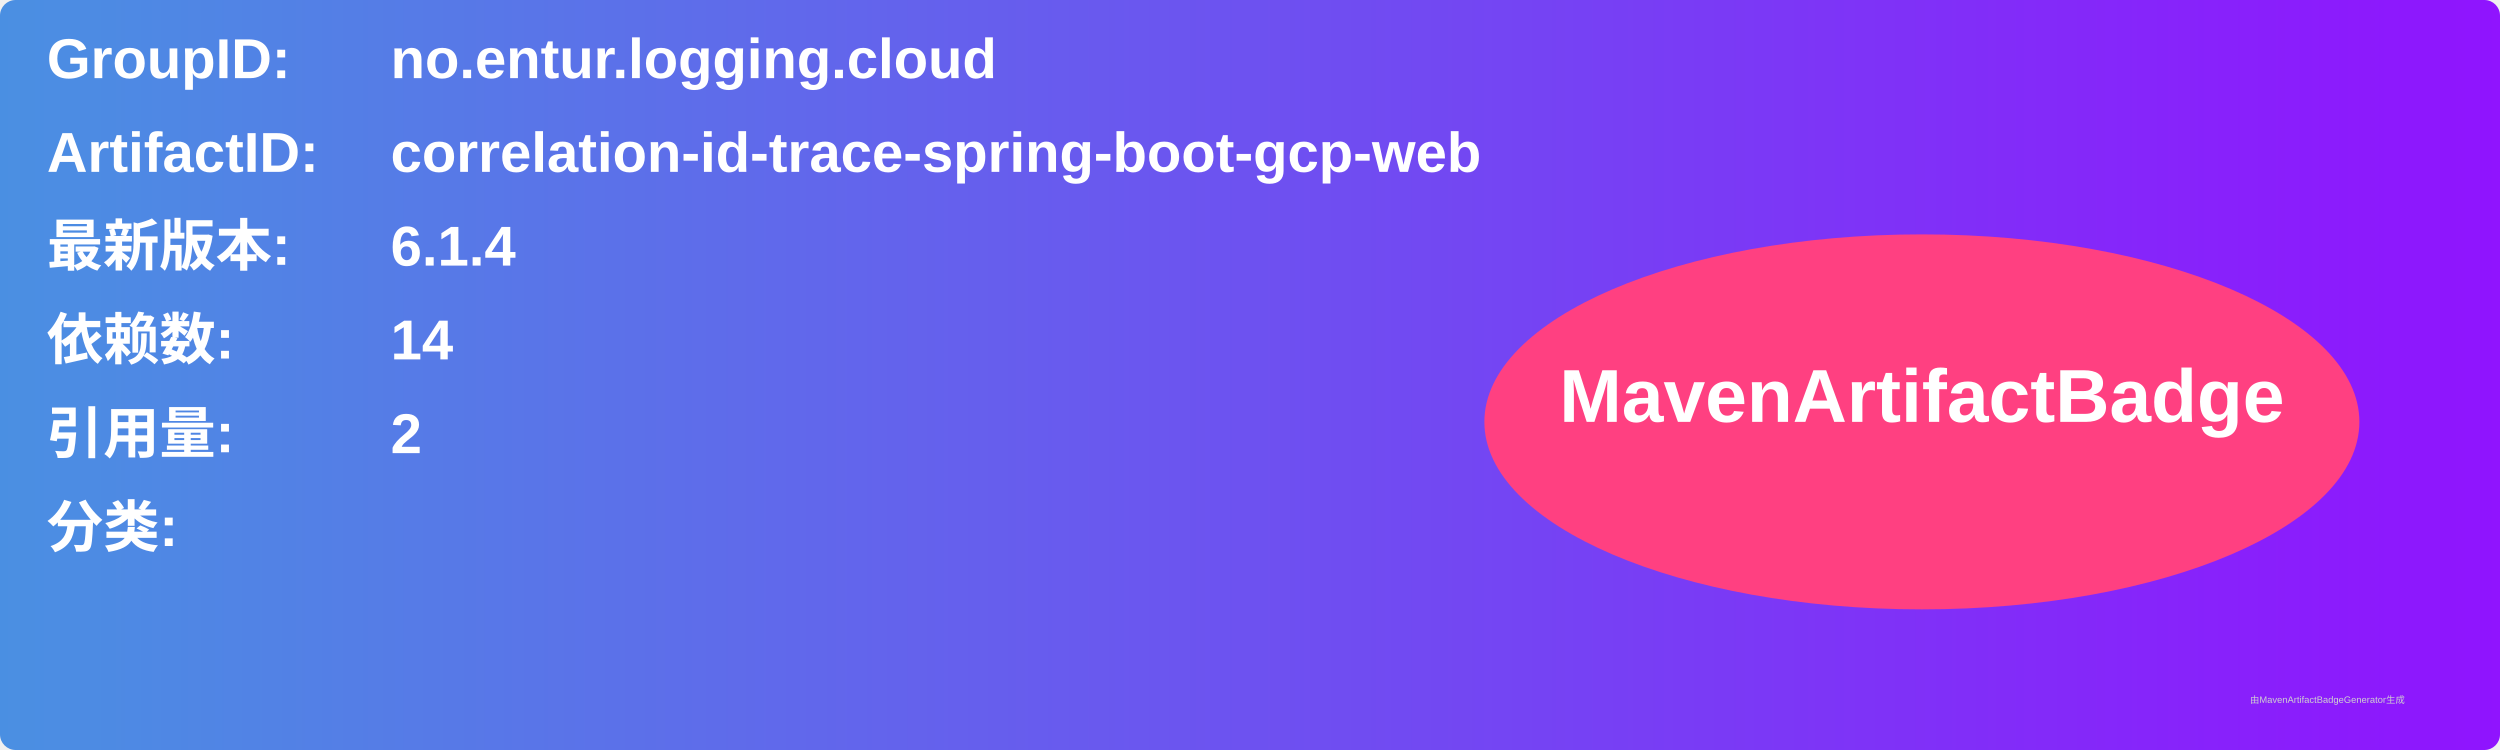
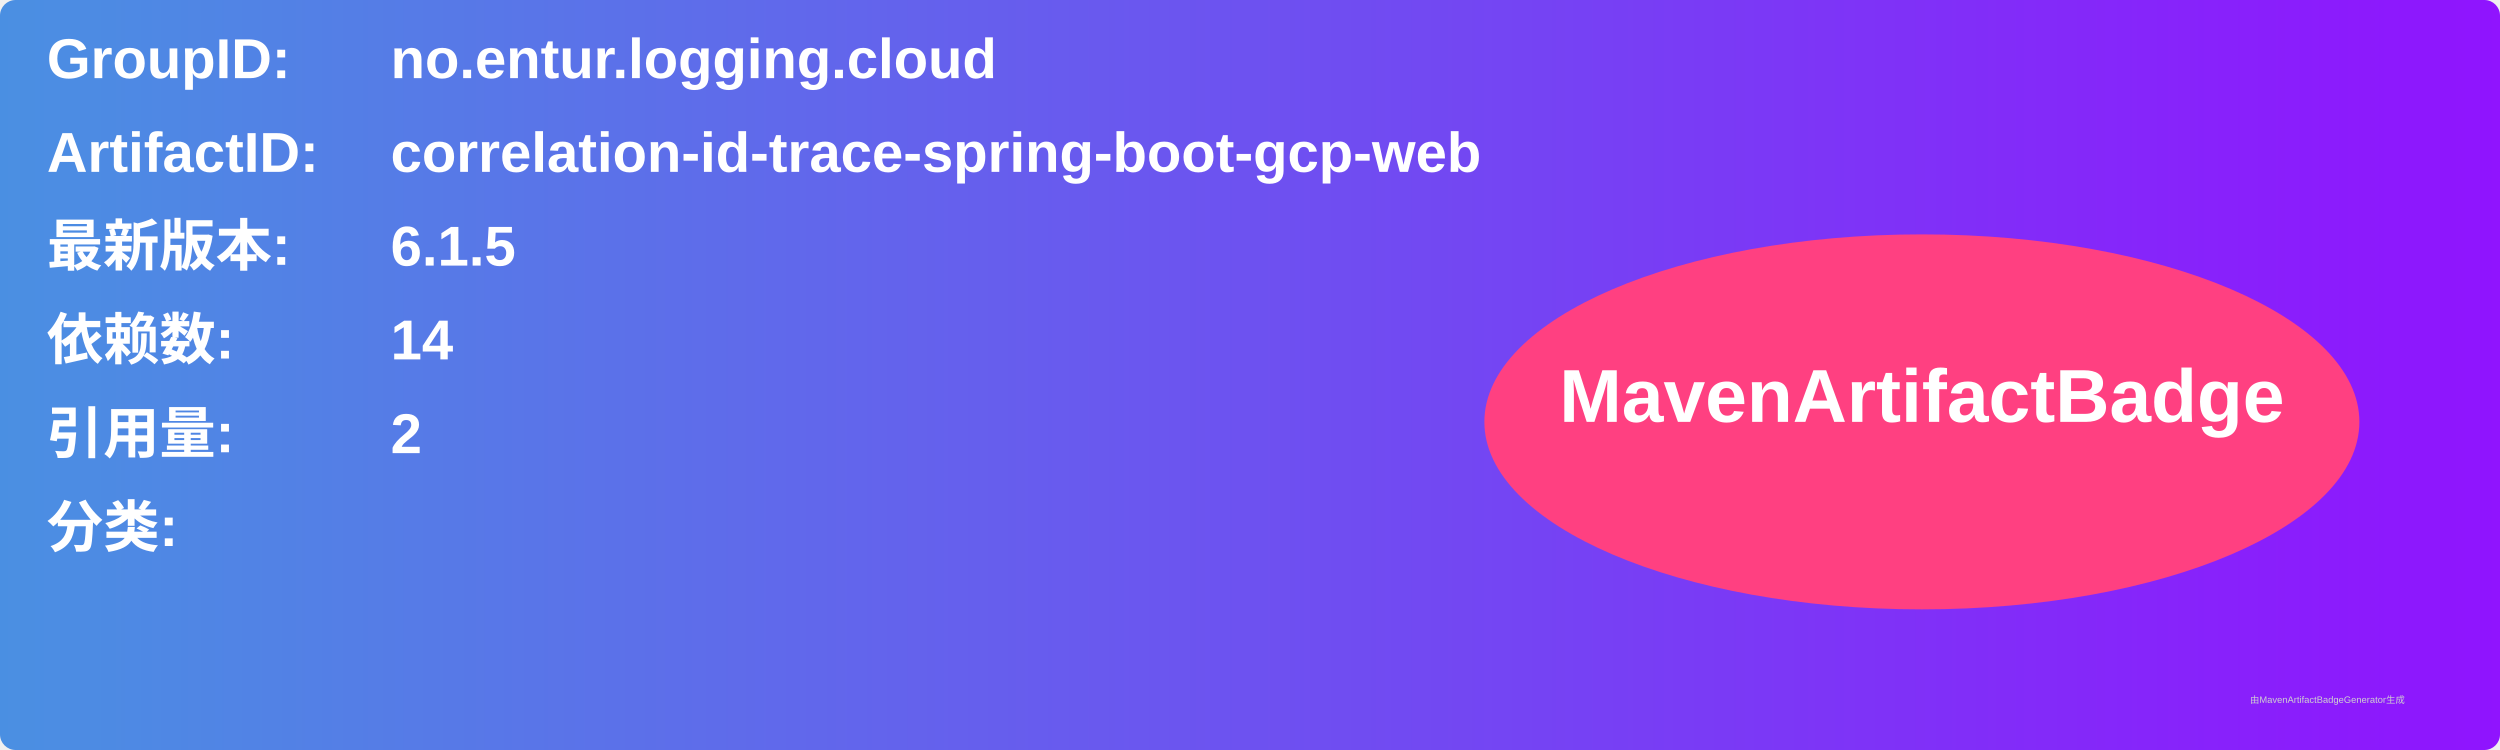
<svg xmlns="http://www.w3.org/2000/svg" width="800" height="240" viewBox="0 0 800 240">
  <linearGradient id="grad" x1="0%" y1="0%" x2="100%" y2="0%">
    <stop offset="0%" stop-color="#4a90e2" />
    <stop offset="100%" stop-color="#9013fe" />
  </linearGradient>
  <rect width="100%" height="100%" rx="5" ry="5" fill="url(#grad)" />
  <g transform="translate(15, 15)">
    <text x="0" y="10" font-family="Arial" font-size="18" fill="white" font-weight="bold" width="260">GroupID:</text>
    <text x="110" y="10" font-family="Arial" font-size="18" fill="white" font-weight="bold" width="460">no.entur.logging.cloud</text>
    <text x="0" y="40" font-family="Arial" font-size="18" fill="white" font-weight="bold" width="260">ArtifactID:</text>
    <text x="110" y="40" font-family="Arial" font-size="18" fill="white" font-weight="bold" width="460">correlation-id-trace-spring-boot-gcp-web</text>
    <text x="0" y="70" font-family="Arial" font-size="18" fill="white" font-weight="bold">最新版本:</text>
    <text x="110" y="70" font-family="Arial" font-size="18" fill="white" font-weight="bold">
-       <tspan font-weight="bold">6.1.4</tspan>
+       <tspan font-weight="bold">6.1.5</tspan>
    </text>
    <text x="0" y="100" font-family="Arial" font-size="18" fill="white" font-weight="bold">依赖数: </text>
    <text x="110" y="100" font-family="Arial" font-size="18" fill="white">
      <tspan font-weight="bold">14</tspan>
    </text>
    <text x="0" y="130" font-family="Arial" font-size="18" fill="white" font-weight="bold">引用量: </text>
    <text x="110" y="130" font-family="Arial" font-size="18" fill="white">
      <tspan font-weight="bold">2</tspan>
    </text>
    <text x="0" y="160" font-family="Arial" font-size="18" fill="white" font-weight="bold">分类:</text>
    <text x="10" y="190" font-family="Arial" font-size="10" fill="white">
      <tspan font-weight="bold" />
    </text>
    <ellipse cx="600" cy="120" rx="140" ry="60" fill="#ff4081" />
    <text x="600" y="120" text-anchor="middle" font-family="Arial" font-size="24" fill="white" font-weight="bold">MavenArtifactBadge</text>
  </g>
  <text x="720" y="225" font-family="Arial" font-size="3" fill="#d0d0d0">由MavenArtifactBadgeGenerator生成</text>
</svg>
